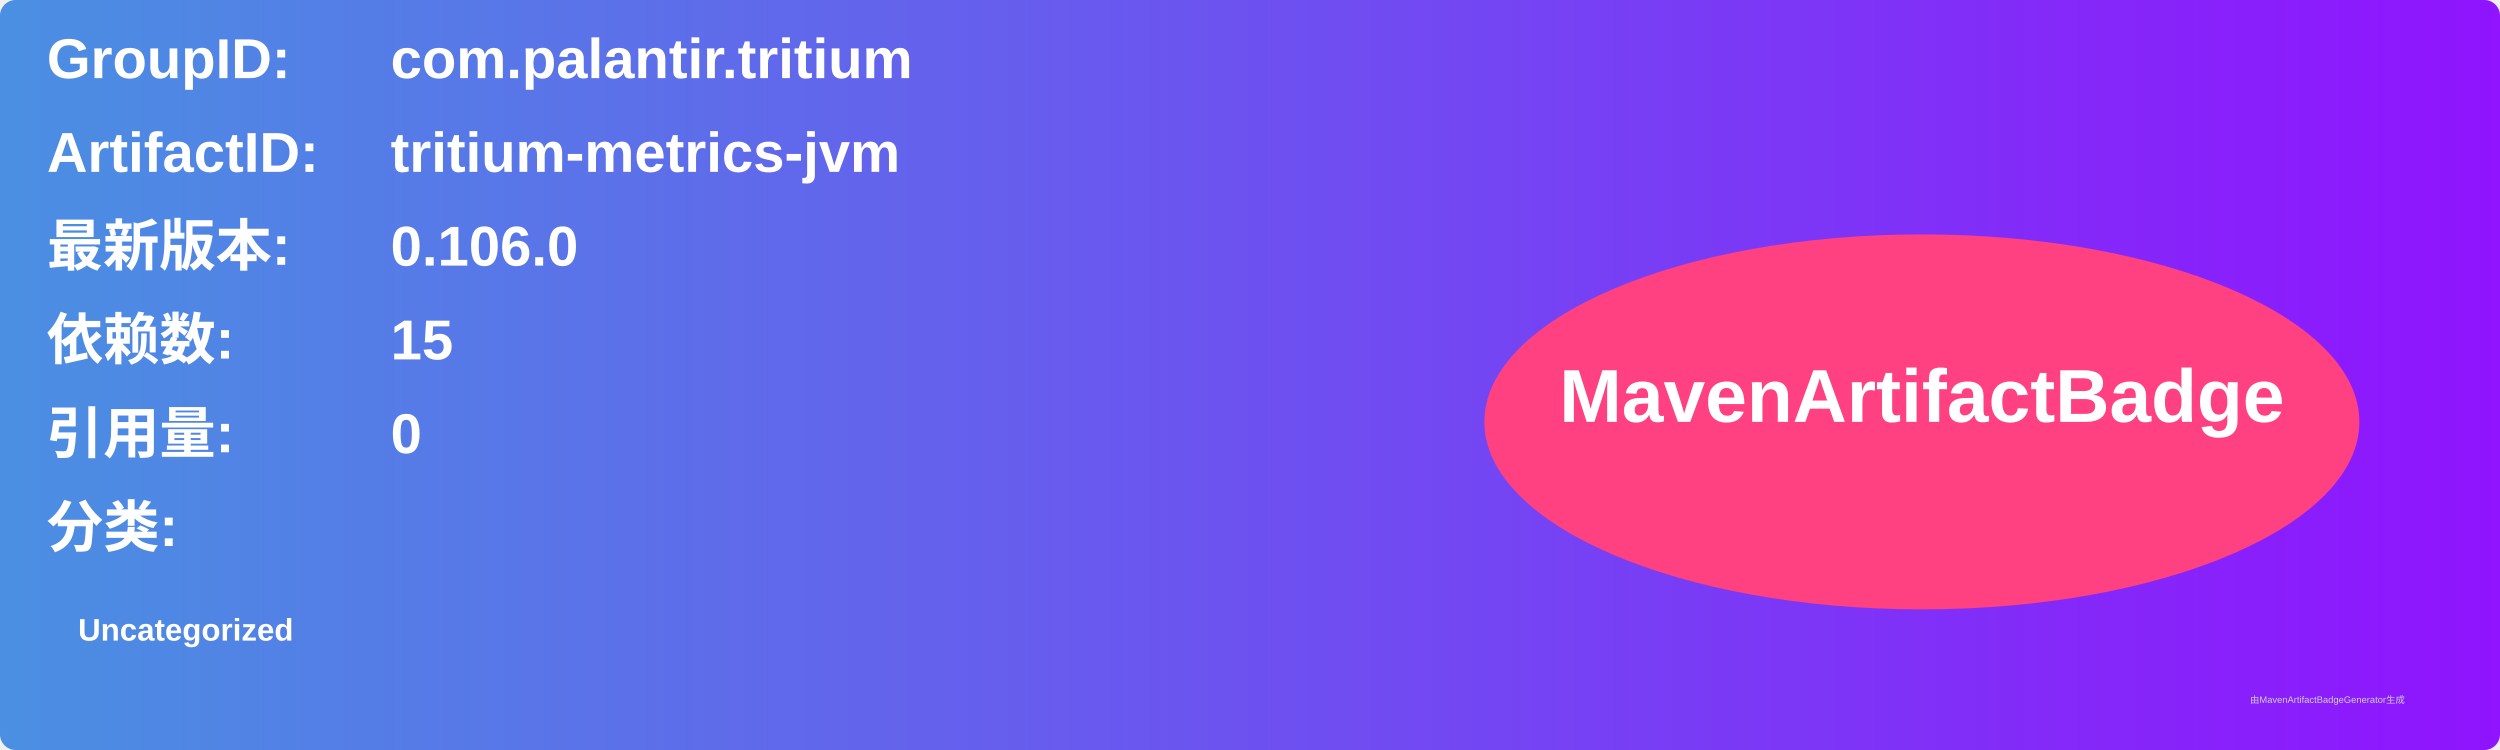
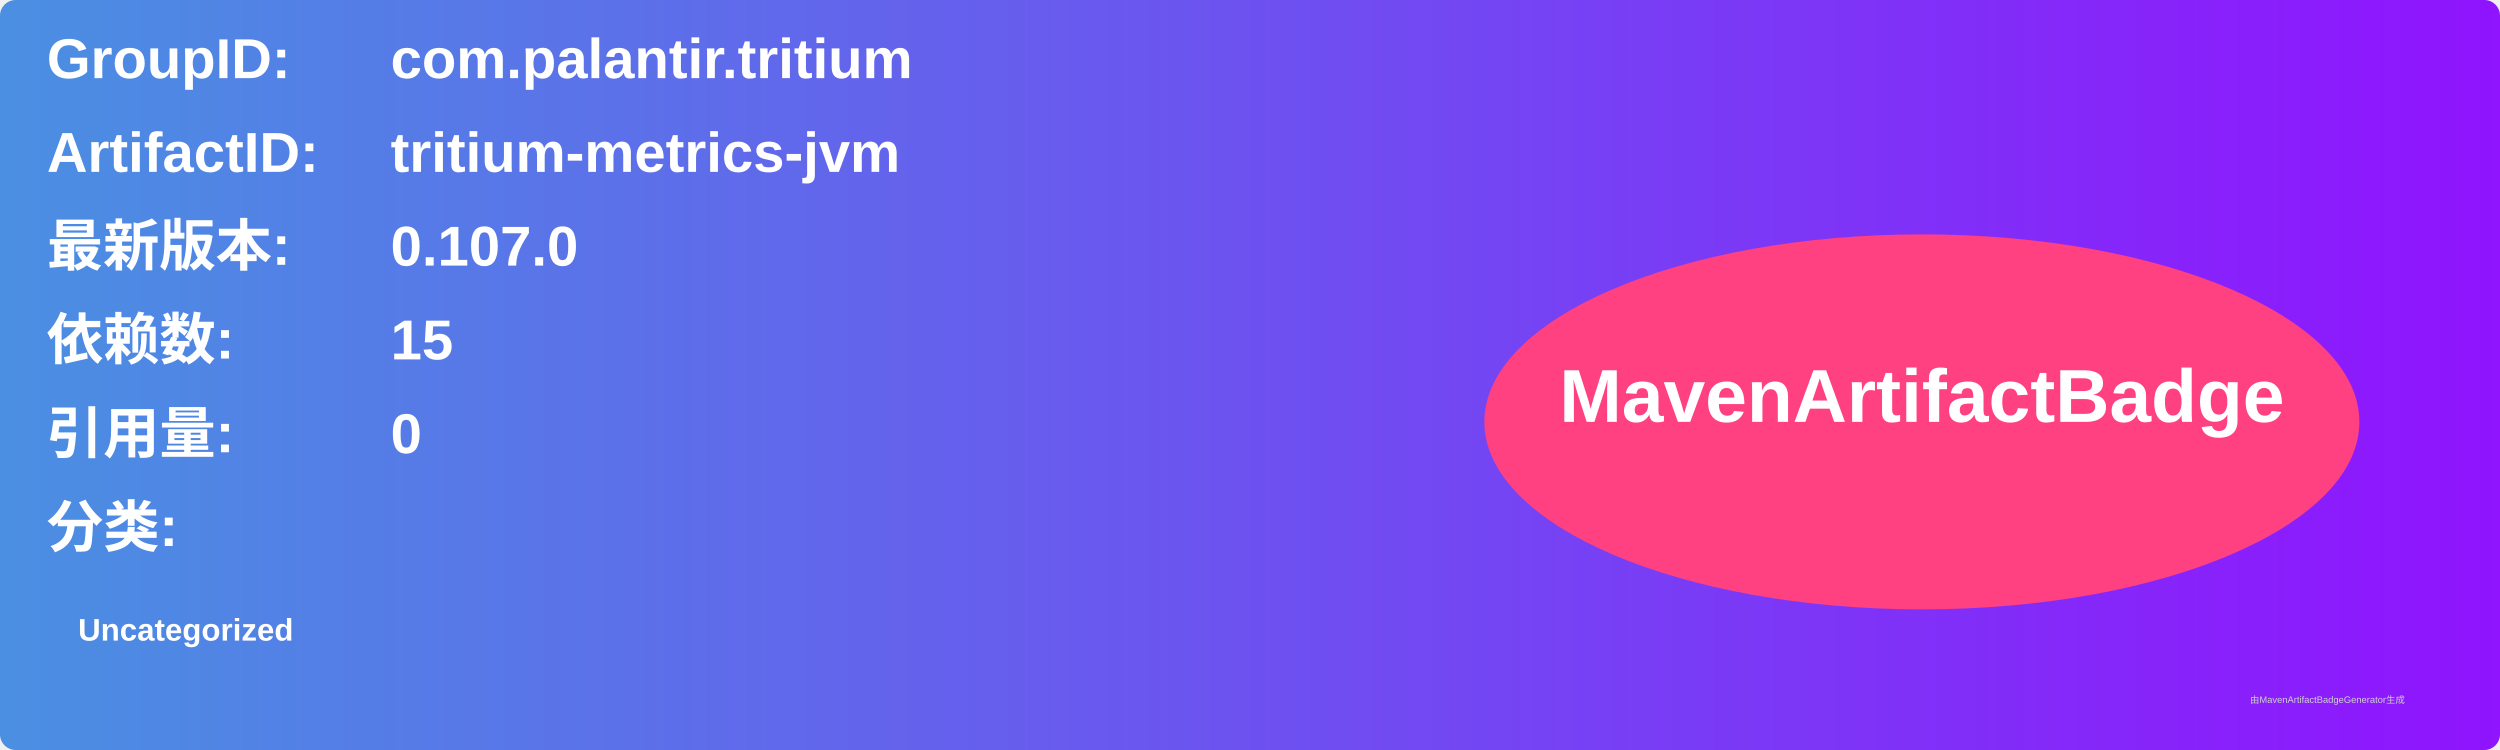
<svg xmlns="http://www.w3.org/2000/svg" width="800" height="240" viewBox="0 0 800 240">
  <linearGradient id="grad" x1="0%" y1="0%" x2="100%" y2="0%">
    <stop offset="0%" stop-color="#4a90e2" />
    <stop offset="100%" stop-color="#9013fe" />
  </linearGradient>
  <rect width="100%" height="100%" rx="5" ry="5" fill="url(#grad)" />
  <g transform="translate(15, 15)">
    <text x="0" y="10" font-family="Arial" font-size="18" fill="white" font-weight="bold" width="260">GroupID:</text>
    <text x="110" y="10" font-family="Arial" font-size="18" fill="white" font-weight="bold" width="460">com.palantir.tritium</text>
    <text x="0" y="40" font-family="Arial" font-size="18" fill="white" font-weight="bold" width="260">ArtifactID:</text>
    <text x="110" y="40" font-family="Arial" font-size="18" fill="white" font-weight="bold" width="460">tritium-metrics-jvm</text>
    <text x="0" y="70" font-family="Arial" font-size="18" fill="white" font-weight="bold">最新版本:</text>
    <text x="110" y="70" font-family="Arial" font-size="18" fill="white" font-weight="bold">
-       <tspan font-weight="bold">0.106.0</tspan>
+       <tspan font-weight="bold">0.107.0</tspan>
    </text>
    <text x="0" y="100" font-family="Arial" font-size="18" fill="white" font-weight="bold">依赖数: </text>
    <text x="110" y="100" font-family="Arial" font-size="18" fill="white">
      <tspan font-weight="bold">15</tspan>
    </text>
    <text x="0" y="130" font-family="Arial" font-size="18" fill="white" font-weight="bold">引用量: </text>
    <text x="110" y="130" font-family="Arial" font-size="18" fill="white">
      <tspan font-weight="bold">0</tspan>
    </text>
    <text x="0" y="160" font-family="Arial" font-size="18" fill="white" font-weight="bold">分类:</text>
    <text x="10" y="190" font-family="Arial" font-size="10" fill="white">
      <tspan font-weight="bold">Uncategorized</tspan>
    </text>
    <ellipse cx="600" cy="120" rx="140" ry="60" fill="#ff4081" />
    <text x="600" y="120" text-anchor="middle" font-family="Arial" font-size="24" fill="white" font-weight="bold">MavenArtifactBadge</text>
  </g>
  <text x="720" y="225" font-family="Arial" font-size="3" fill="#d0d0d0">由MavenArtifactBadgeGenerator生成</text>
</svg>
